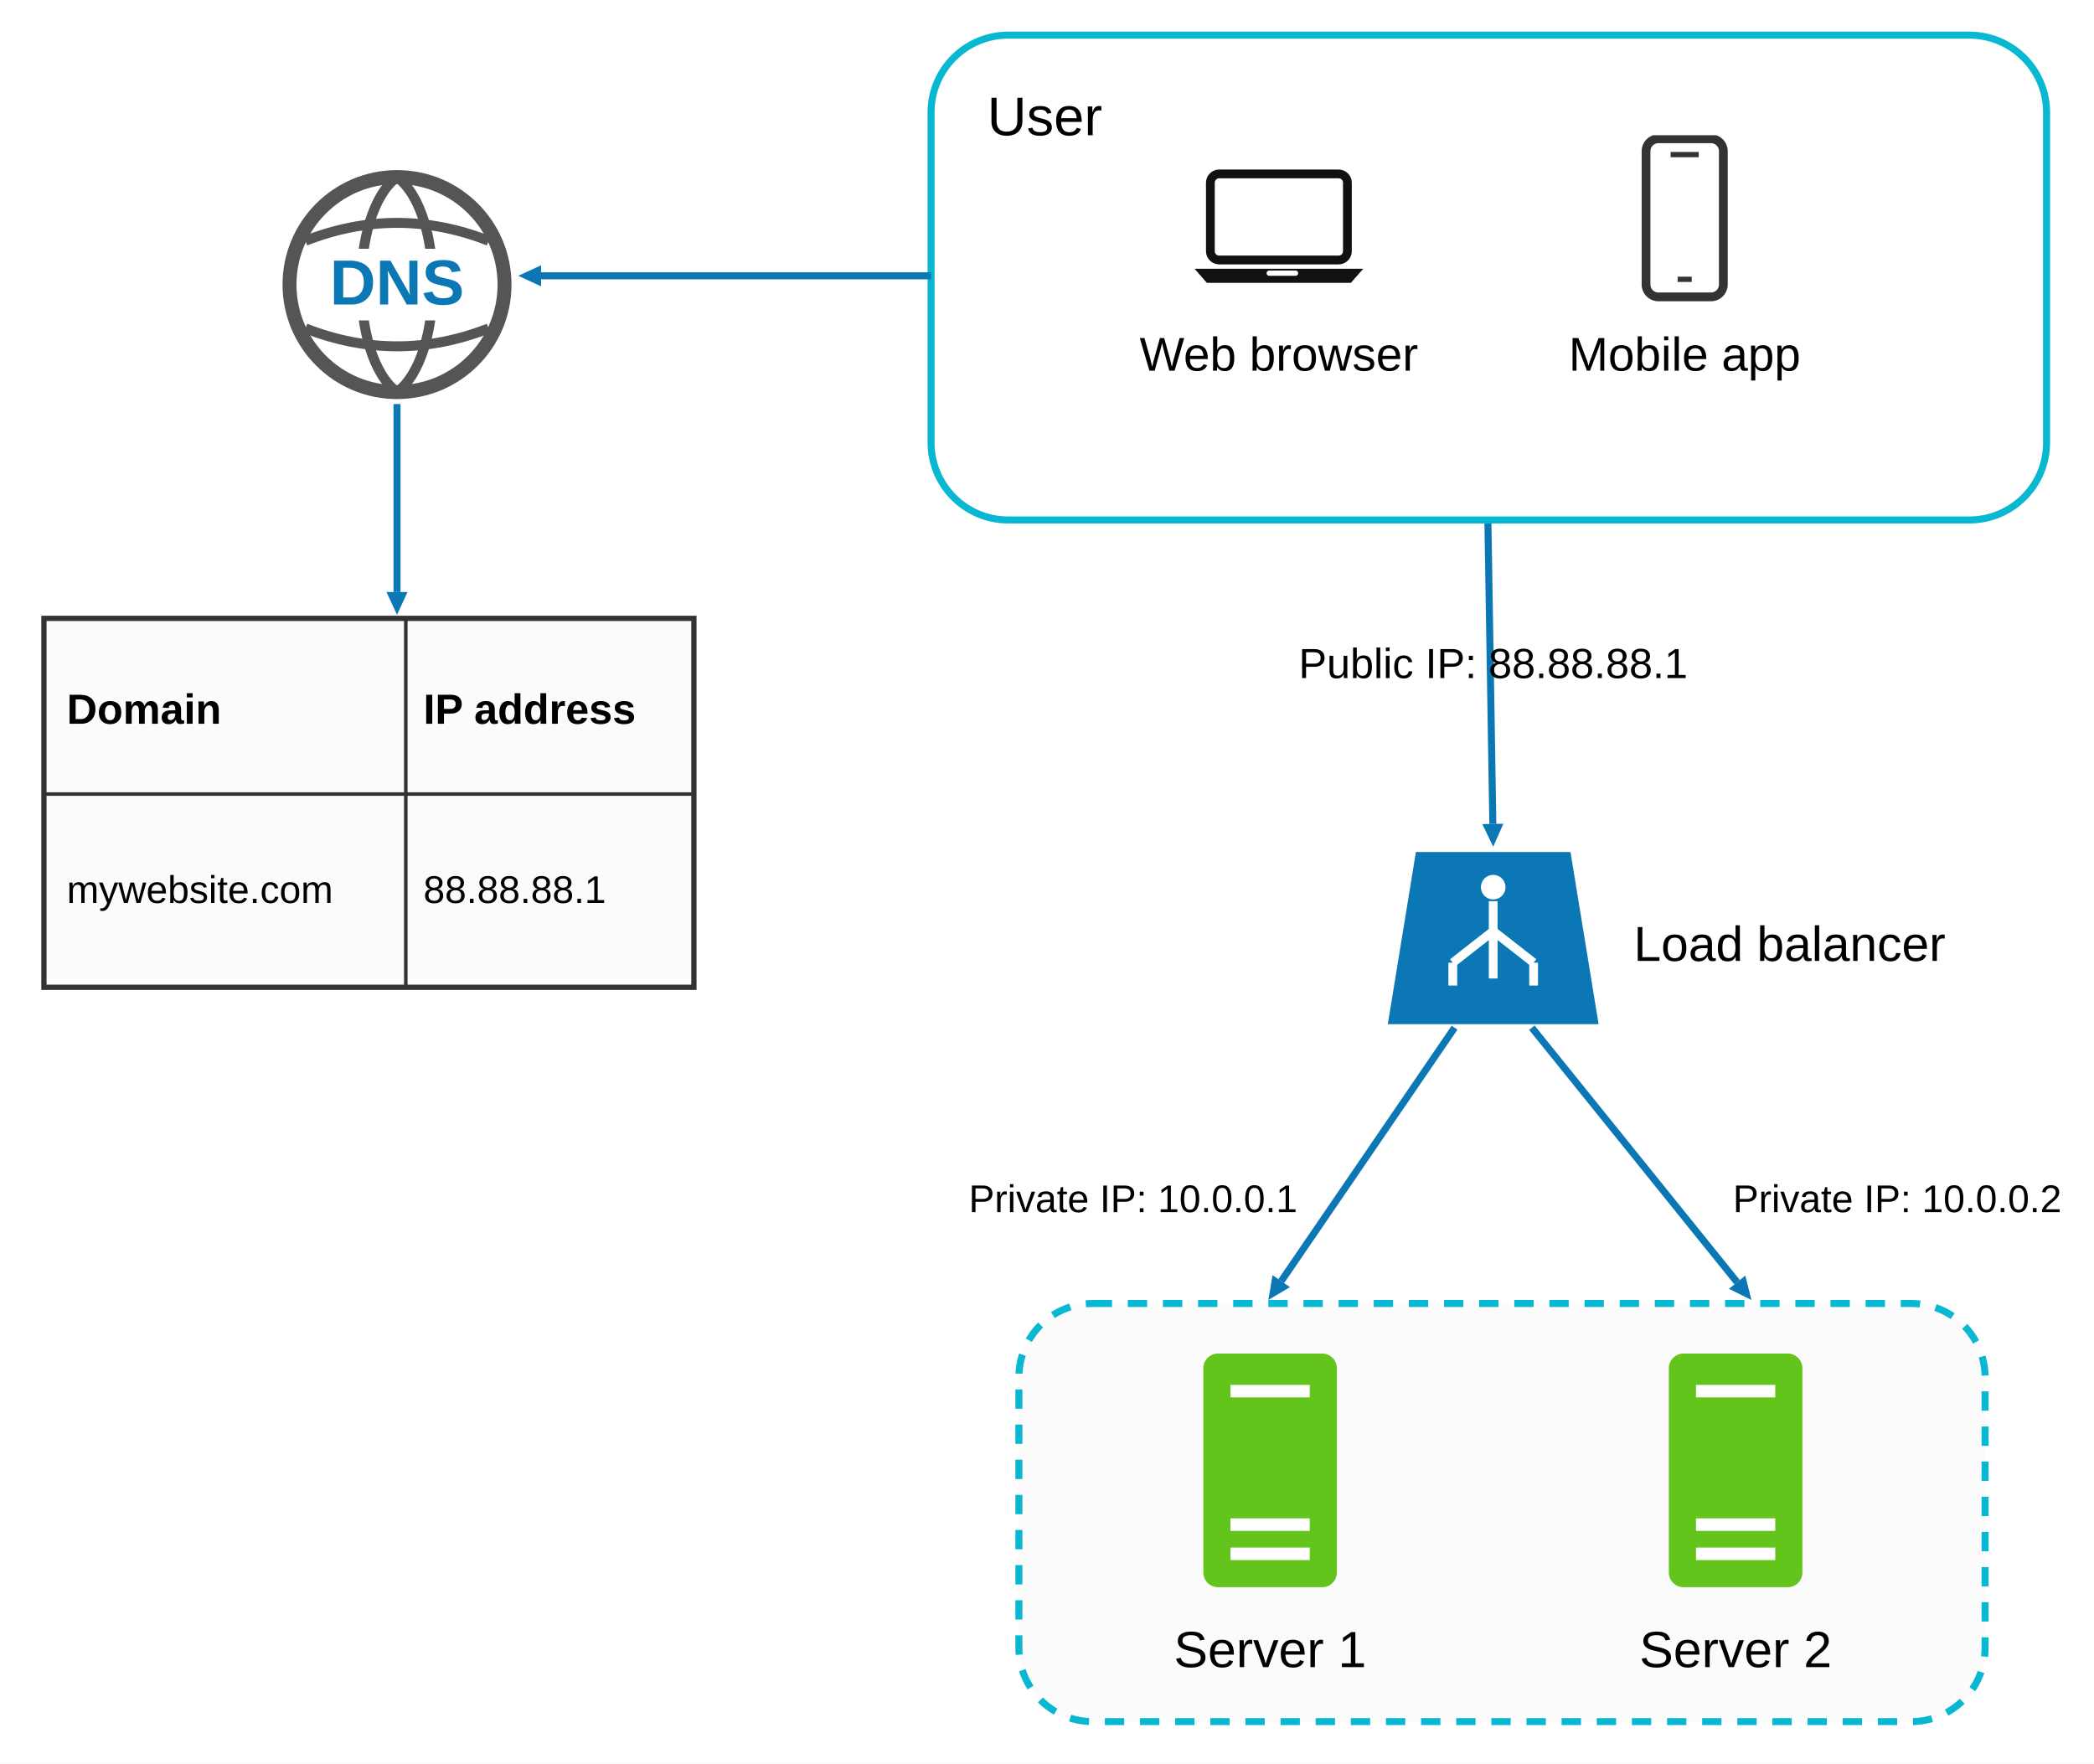
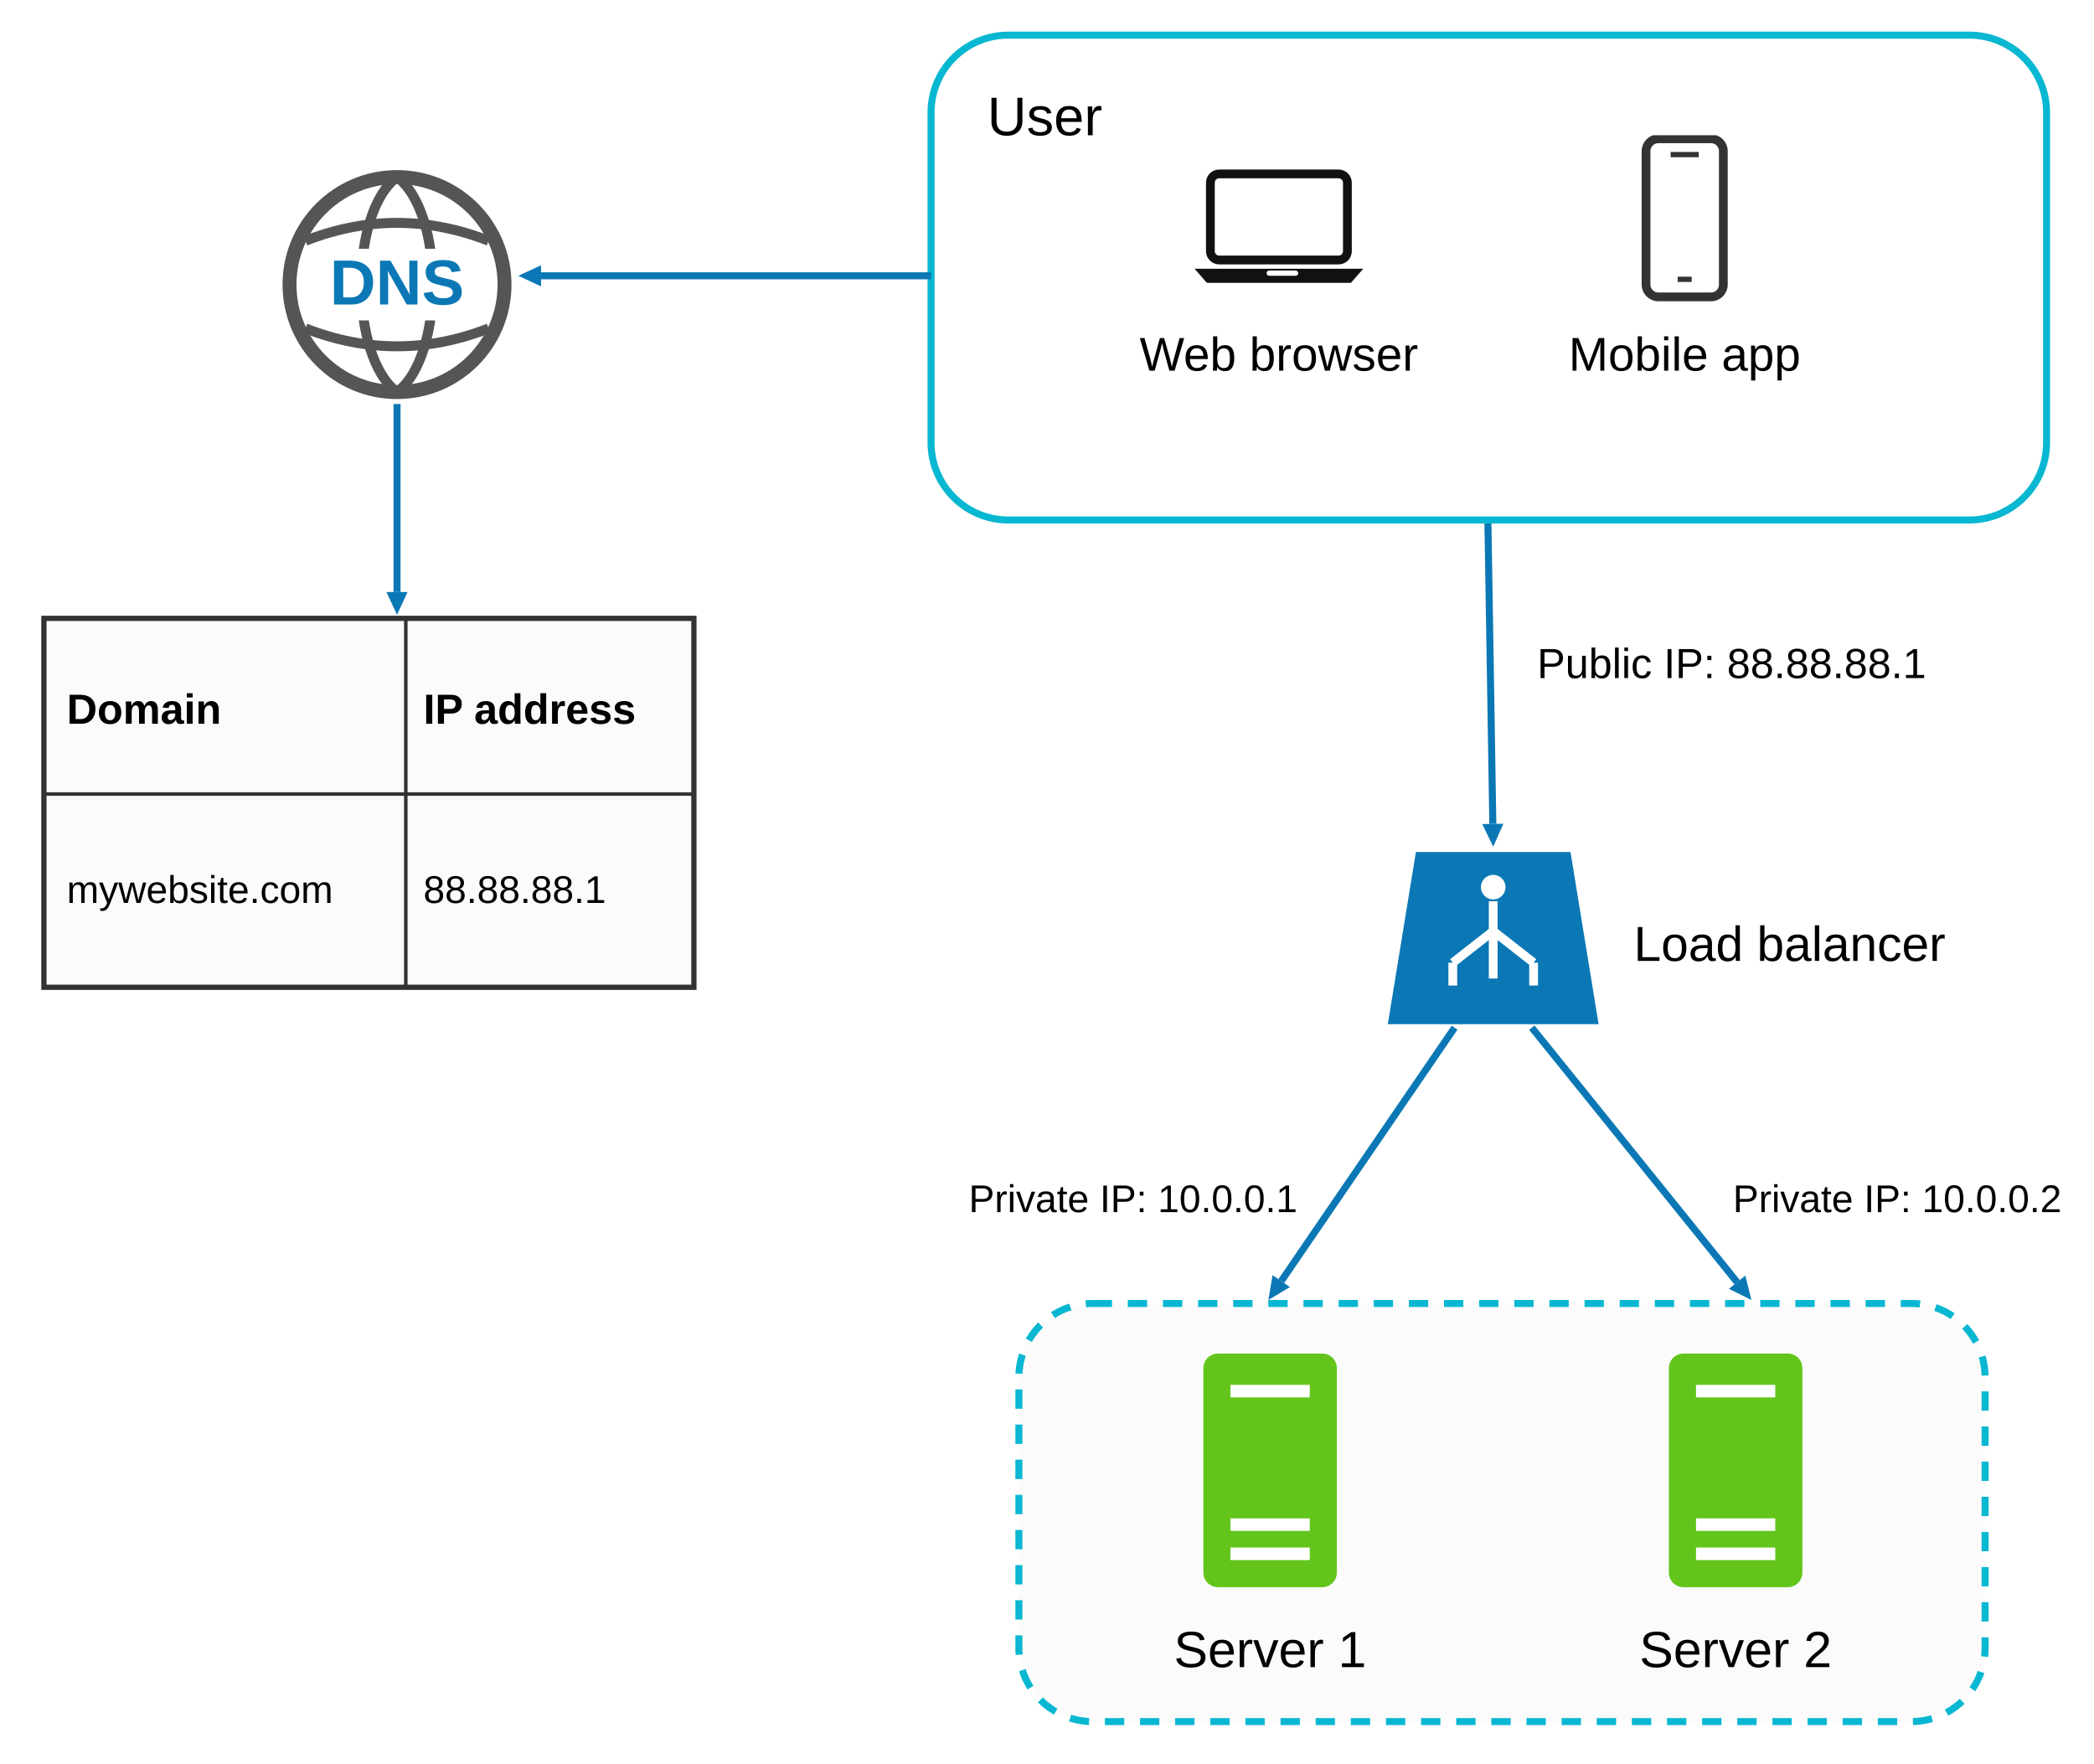
<svg xmlns="http://www.w3.org/2000/svg" width="1192" height="1004" viewBox="0 0 1192 1004" role="img" aria-labelledby="title desc">
  <defs>
    <marker id="arrow" markerWidth="14" markerHeight="14" viewBox="0 0 14 14" refX="0" refY="7" orient="auto" markerUnits="userSpaceOnUse">
      <path d="M0 1L13 7L0 13Z" fill="#0b78b5" />
    </marker>
    <symbol id="laptop" viewBox="0 0 110 70">
      <rect x="16" y="4" width="78" height="49" rx="5" fill="white" stroke="#111" stroke-width="5" />
      <path d="M7 58H103L96 66H14Z" fill="#111" />
      <rect x="48" y="59" width="18" height="3" rx="1.5" fill="white" />
    </symbol>
    <symbol id="phone" viewBox="0 0 54 96">
      <rect x="5" y="2" width="44" height="90" rx="7" fill="white" stroke="#333" stroke-width="5" />
      <path d="M19 11H35M23 82H31" stroke="#333" stroke-width="3" />
    </symbol>
    <symbol id="server" viewBox="0 0 64 112">
      <rect width="64" height="112" rx="7" fill="#63c51b" />
      <path d="M13 18H51M13 82H51M13 96H51" stroke="white" stroke-width="6" />
    </symbol>
    <symbol id="dns-globe" viewBox="0 0 120 120">
      <circle cx="60" cy="60" r="54" fill="white" stroke="#555" stroke-width="7" />
      <path d="M60 6C36 24 36 96 60 114M60 6C84 24 84 96 60 114" fill="none" stroke="#555" stroke-width="5" />
      <path d="M14 38Q60 20 106 38M14 82Q60 100 106 82" fill="none" stroke="#555" stroke-width="5" />
      <rect x="15" y="42" width="90" height="36" rx="9" fill="white" />
      <text x="60" y="70" text-anchor="middle" font-family="Arial, sans-serif" font-size="32" font-weight="bold" fill="#0b78b5">DNS</text>
    </symbol>
  </defs>
  <rect width="1192" height="1004" fill="white" />
  <rect x="530" y="20" width="635" height="276" rx="44" fill="white" stroke="#08b7d1" stroke-width="4" />
  <text x="562" y="77" font-family="Arial, sans-serif" font-size="31">User</text>
  <use href="#laptop" x="673" y="95" width="110" height="70" />
  <text x="728" y="211" text-anchor="middle" font-family="Arial, sans-serif" font-size="27">Web browser</text>
  <use href="#phone" x="932" y="77" width="54" height="96" />
  <text x="959" y="211" text-anchor="middle" font-family="Arial, sans-serif" font-size="27">Mobile app</text>
  <use href="#dns-globe" x="158" y="94" width="136" height="136" />
  <path d="M530 157H308" fill="none" stroke="#0b78b5" stroke-width="4" marker-end="url(#arrow)" />
  <path d="M226 230V337" fill="none" stroke="#0b78b5" stroke-width="4" marker-end="url(#arrow)" />
  <rect x="25" y="352" width="370" height="210" fill="#fbfbfb" stroke="#333" stroke-width="3" />
  <path d="M25 452H395M231 352V562" stroke="#333" stroke-width="2" />
  <text x="38" y="412" font-family="Arial, sans-serif" font-size="24" font-weight="bold">Domain</text>
  <text x="241" y="412" font-family="Arial, sans-serif" font-size="24" font-weight="bold">IP address</text>
  <text x="38" y="514" font-family="Arial, sans-serif" font-size="22">mywebsite.com</text>
  <text x="241" y="514" font-family="Arial, sans-serif" font-size="22">88.88.88.1</text>
-   <path d="M847 298L849.79 469" fill="none" stroke="#0b78b5" stroke-width="4" marker-end="url(#arrow)" />
-   <text x="850" y="386" text-anchor="middle" font-family="Arial, sans-serif" font-size="24">Public IP: 88.88.88.1</text>
+   <path id="public-ip-route" d="M847 298L849.79 469" fill="none" stroke="#0b78b5" stroke-width="4" marker-end="url(#arrow)" />
+   <text x="875" y="386" font-family="Arial, sans-serif" font-size="24">Public IP: 88.88.88.1</text>
  <g id="load-balancer">
    <path d="M806 485H894L910 583H790Z" fill="#0b78b5" />
    <circle cx="850" cy="505" r="7" fill="white" />
    <path d="M850 513V557M850 530L827 548M850 530L873 548M827 548V561M873 548V561" stroke="white" stroke-width="5" fill="none" />
    <text x="930" y="547" font-family="Arial, sans-serif" font-size="28">Load balancer</text>
  </g>
  <path d="M828 585L729.34 729.27" fill="none" stroke="#0b78b5" stroke-width="4" marker-end="url(#arrow)" />
  <path d="M872 585L988.84 729.88" fill="none" stroke="#0b78b5" stroke-width="4" marker-end="url(#arrow)" />
  <text x="645" y="690" text-anchor="middle" font-family="Arial, sans-serif" font-size="22">Private IP: 10.0.0.1</text>
  <text x="1080" y="690" text-anchor="middle" font-family="Arial, sans-serif" font-size="22">Private IP: 10.0.0.2</text>
  <rect x="580" y="742" width="550" height="238" rx="42" fill="#fbfbfb" stroke="#08b7d1" stroke-width="4" stroke-dasharray="11 9" />
  <use href="#server" x="685" y="767" width="76" height="140" />
  <text x="723" y="949" text-anchor="middle" font-family="Arial, sans-serif" font-size="29">Server 1</text>
  <use href="#server" x="950" y="767" width="76" height="140" />
  <text x="988" y="949" text-anchor="middle" font-family="Arial, sans-serif" font-size="29">Server 2</text>
</svg>
